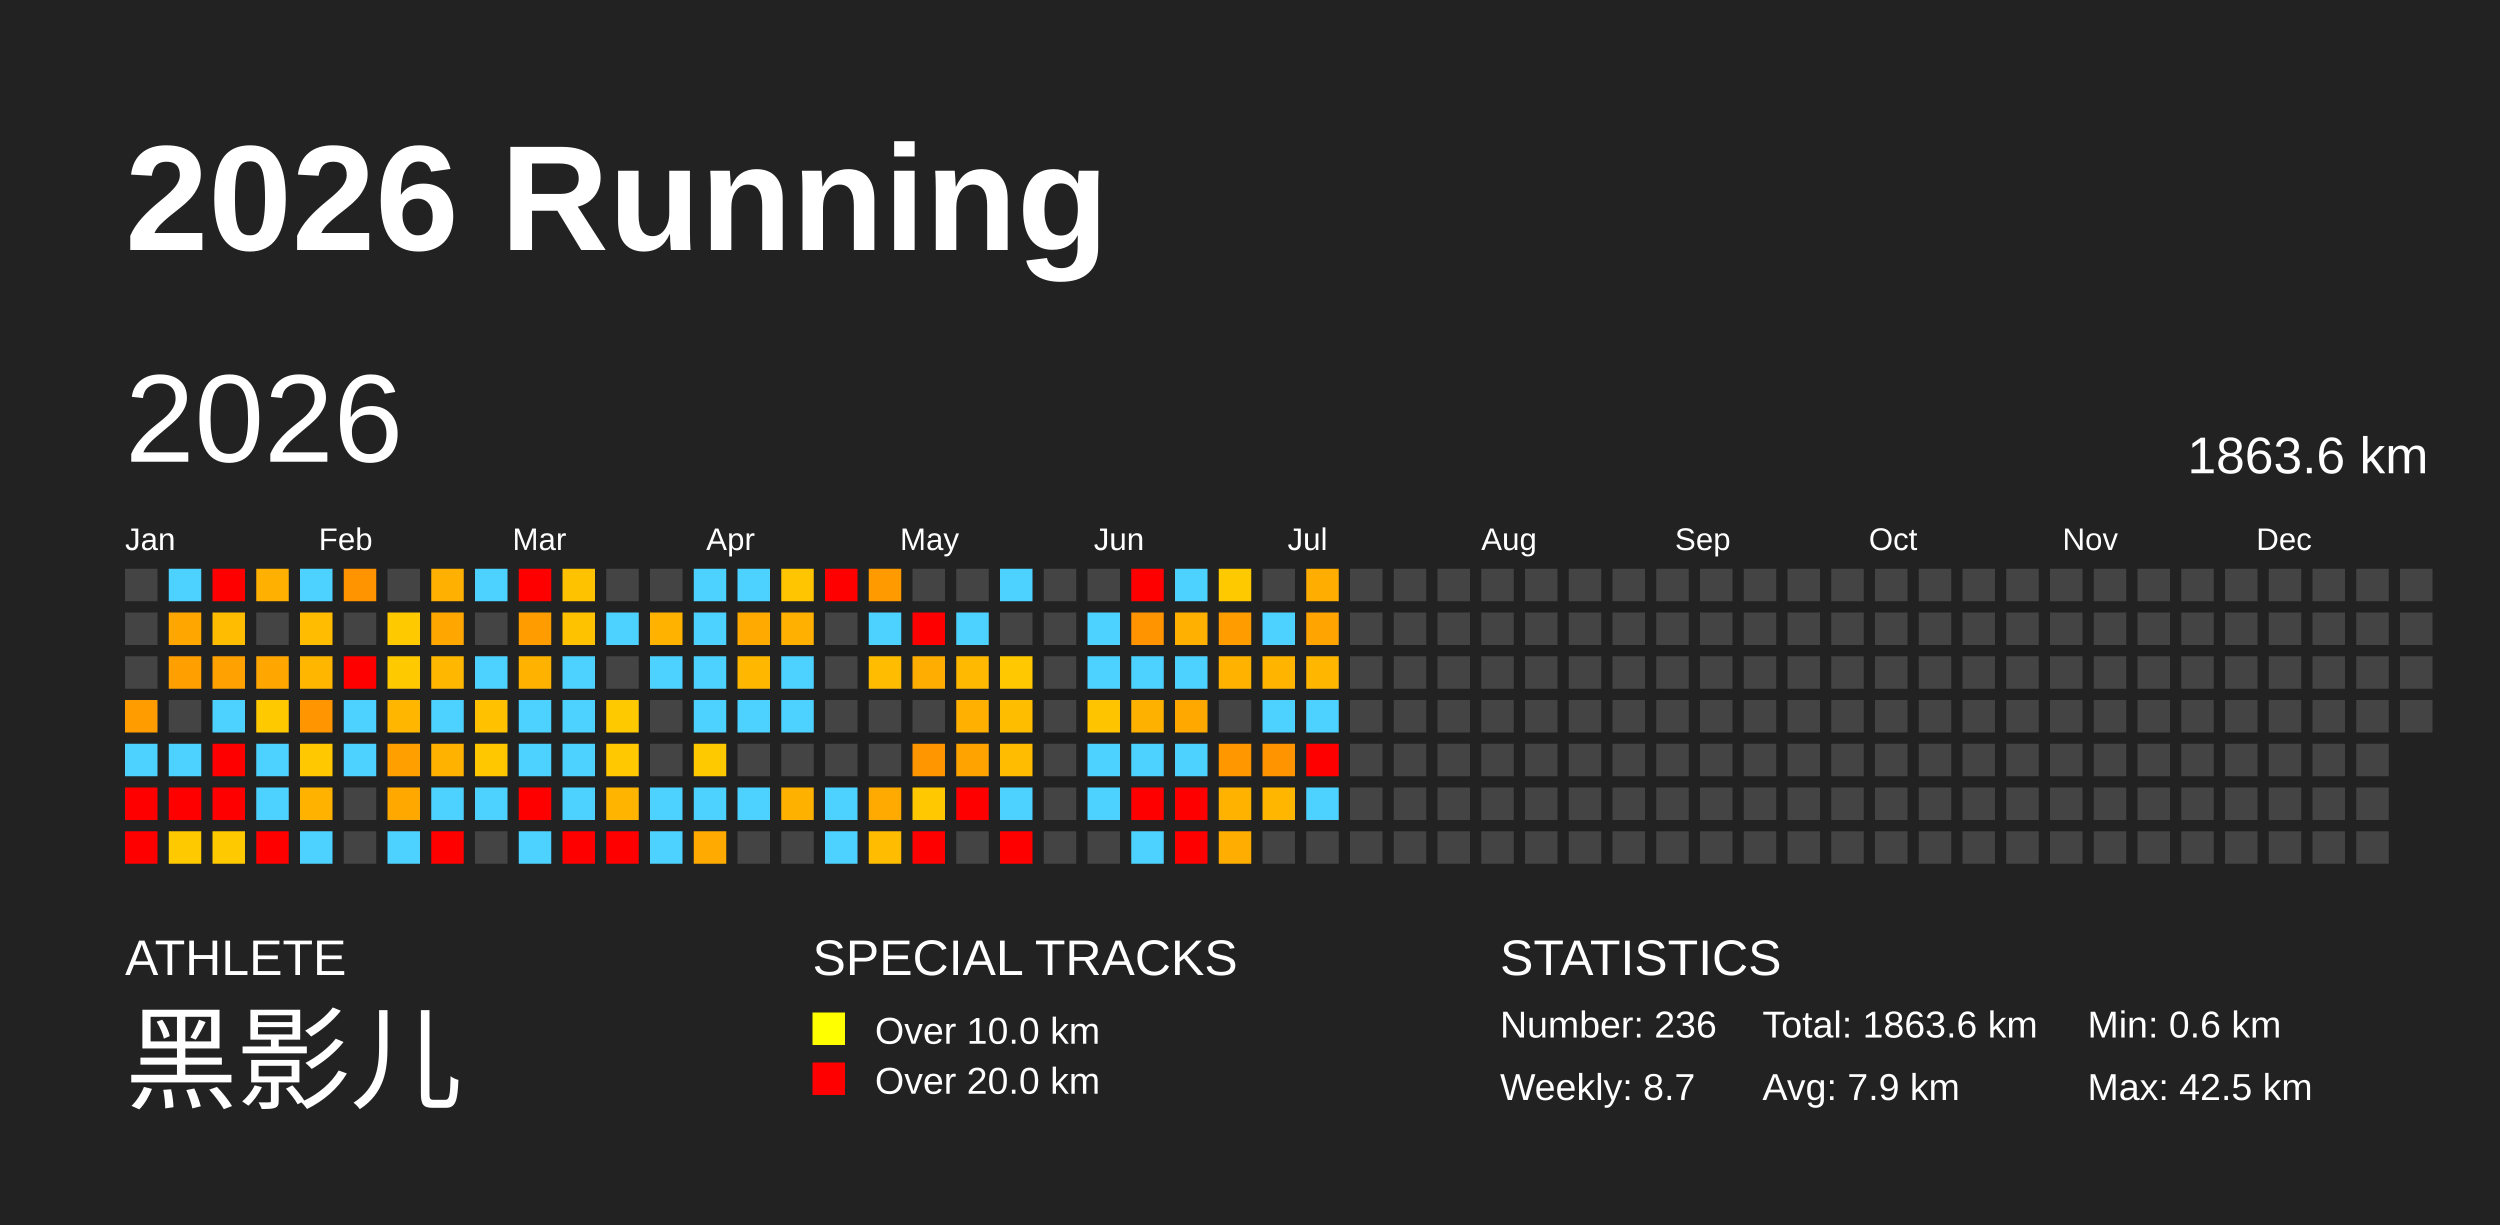
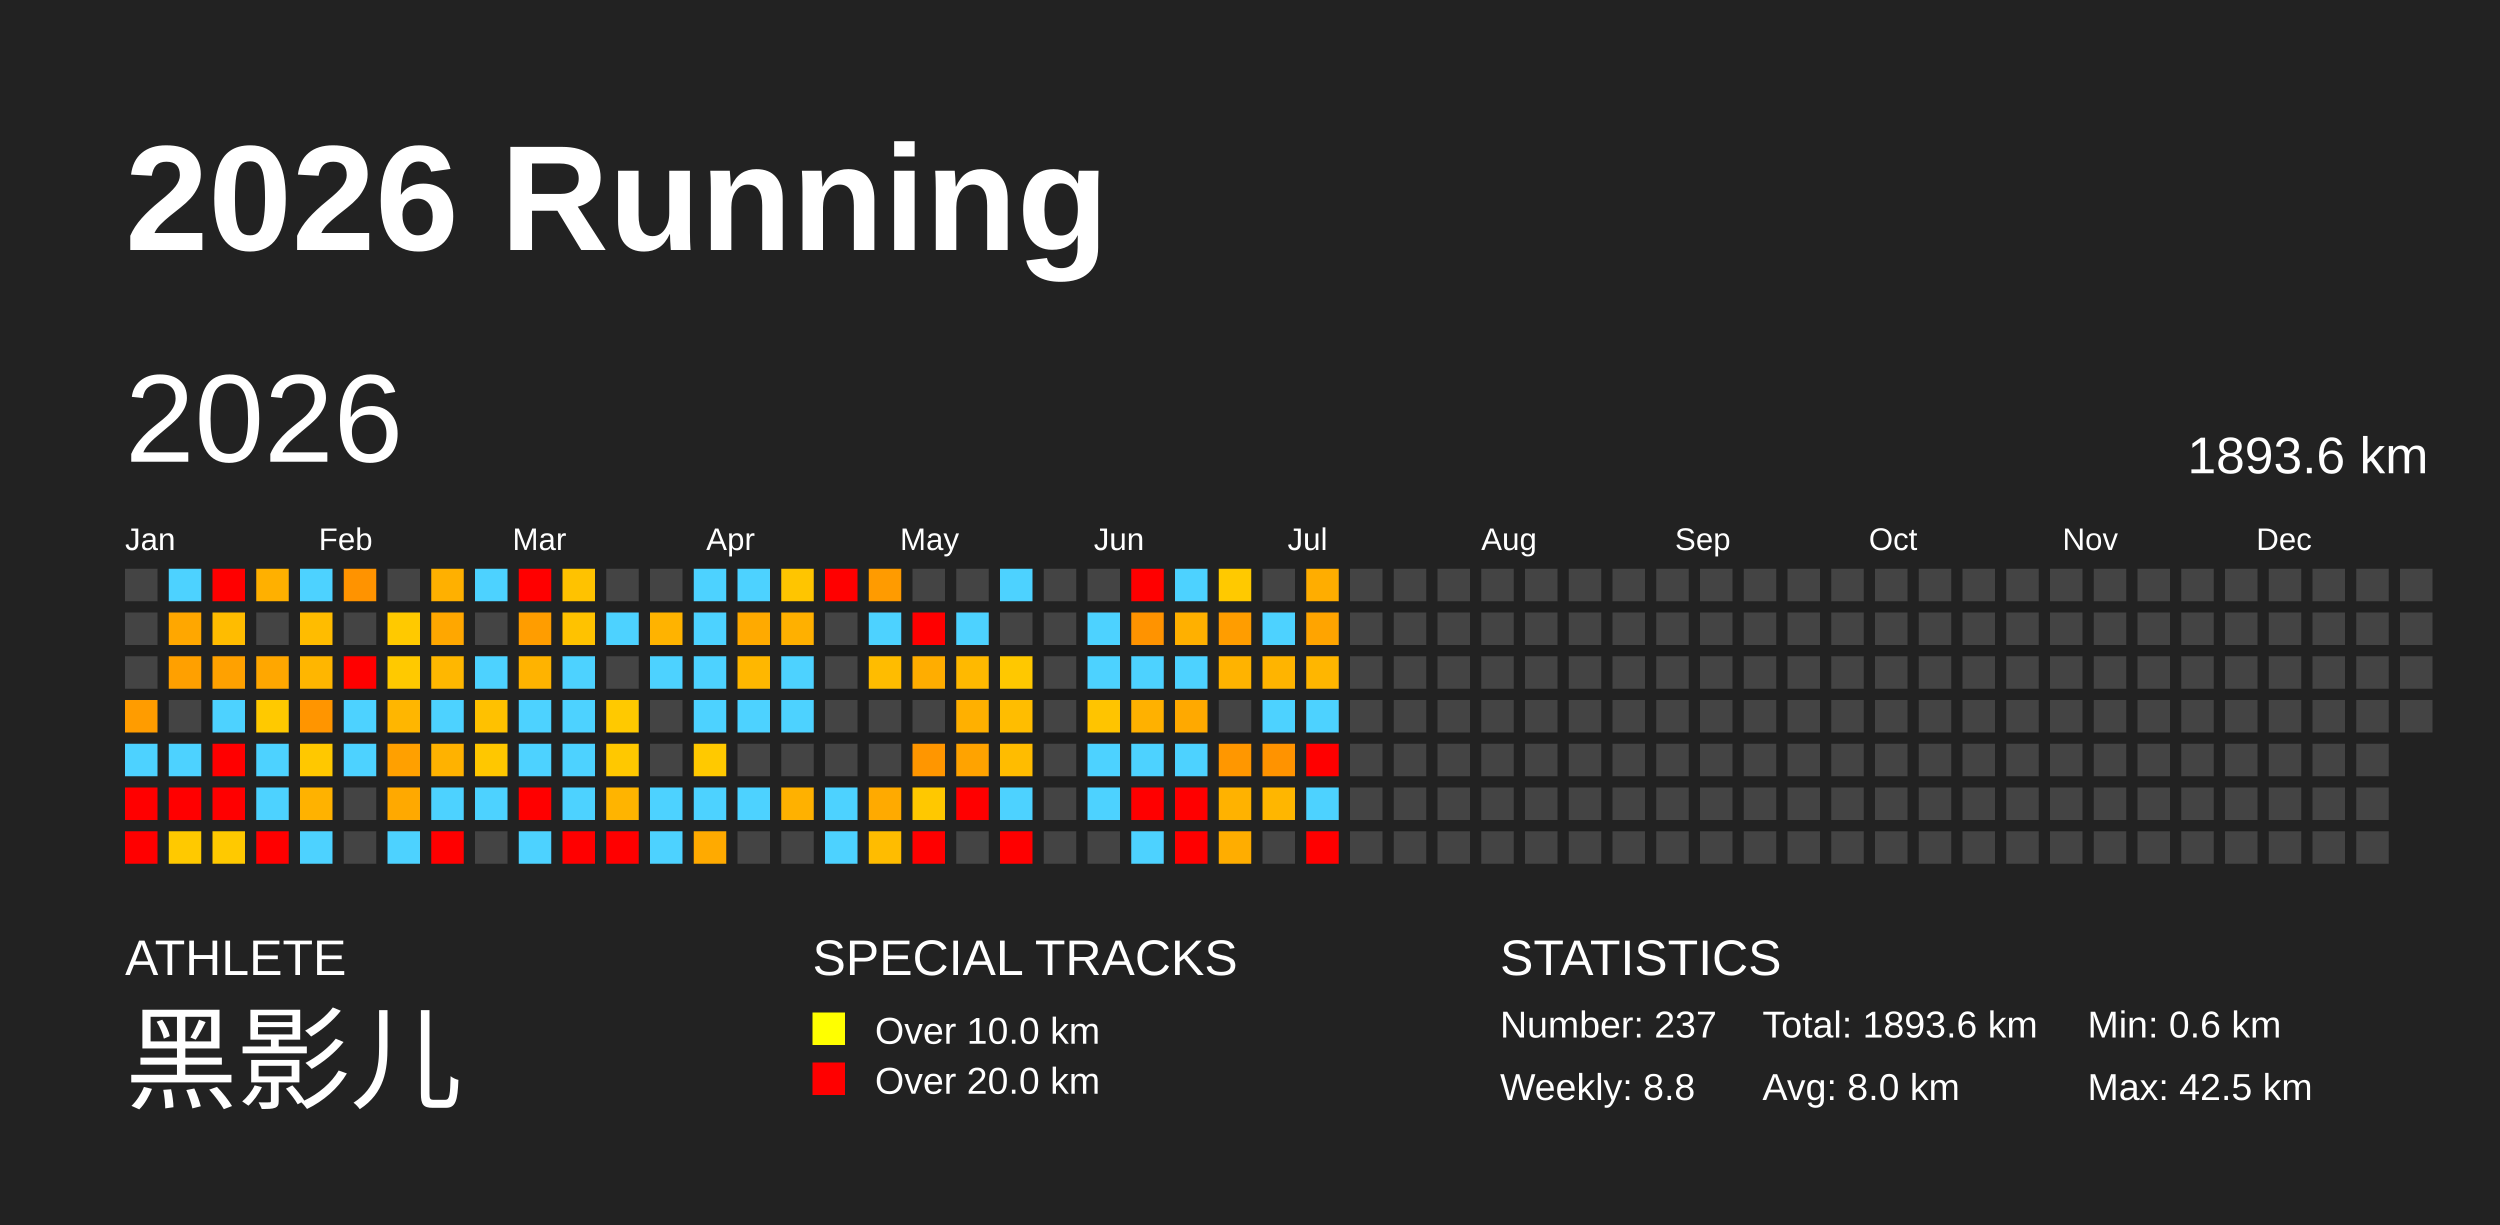
<svg xmlns="http://www.w3.org/2000/svg" baseProfile="full" height="98mm" version="1.1" viewBox="0,0,200,98" width="200mm">
  <defs />
  <rect fill="#222222" height="98" width="200" x="0" y="0" />
  <text fill="#FFFFFF" style="font-size:12px; font-family:Arial; font-weight:bold;" x="10" y="20">2026 Running</text>
  <text fill="#FFFFFF" style="font-size:4px; font-family:Arial" x="10" y="78">ATHLETE</text>
  <text fill="#FFFFFF" style="font-size:9px; font-family:Arial" x="10" y="88">黑影儿</text>
  <text fill="#FFFFFF" style="font-size:4px; font-family:Arial" x="65" y="78">SPECIAL TRACKS</text>
  <rect fill="yellow" height="2.6" width="2.6" x="65" y="81" />
  <text fill="#FFFFFF" style="font-size:3px; font-family:Arial" x="70" y="83.5">Over 10.0 km</text>
  <rect fill="red" height="2.6" width="2.6" x="65" y="85" />
  <text fill="#FFFFFF" style="font-size:3px; font-family:Arial" x="70" y="87.5">Over 20.0 km</text>
  <text fill="#FFFFFF" style="font-size:4px; font-family:Arial" x="120" y="78">STATISTICS</text>
-   <text fill="#FFFFFF" style="font-size:3px; font-family:Arial" x="120" y="83">Number: 236</text>
-   <text fill="#FFFFFF" style="font-size:3px; font-family:Arial" x="120" y="88">Weekly: 8.7</text>
-   <text fill="#FFFFFF" style="font-size:3px; font-family:Arial" x="141" y="83">Total: 1863.6 km</text>
-   <text fill="#FFFFFF" style="font-size:3px; font-family:Arial" x="141" y="88">Avg: 7.9 km</text>
+   <text fill="#FFFFFF" style="font-size:3px; font-family:Arial" x="120" y="83">Number: 237</text>
+   <text fill="#FFFFFF" style="font-size:3px; font-family:Arial" x="120" y="88">Weekly: 8.8</text>
+   <text fill="#FFFFFF" style="font-size:3px; font-family:Arial" x="141" y="83">Total: 1893.6 km</text>
+   <text fill="#FFFFFF" style="font-size:3px; font-family:Arial" x="141" y="88">Avg: 8.0 km</text>
  <text fill="#FFFFFF" style="font-size:3px; font-family:Arial" x="167" y="83">Min: 0.6 km</text>
  <text fill="#FFFFFF" style="font-size:3px; font-family:Arial" x="167" y="88">Max: 42.5 km</text>
  <text dominant-baseline="hanging" fill="#FFFFFF" style="font-size:10.0px; font-family:Arial;" x="10" y="30">2026</text>
-   <text dominant-baseline="hanging" fill="#FFFFFF" style="font-size:4.125px; font-family:Arial;" x="175" y="35">1863.6 km</text>
+   <text dominant-baseline="hanging" fill="#FFFFFF" style="font-size:4.125px; font-family:Arial;" x="175" y="35">1893.6 km</text>
  <text fill="#FFFFFF" style="font-size:2.5px; font-family:Arial" x="10.0" y="44">Jan</text>
  <text fill="#FFFFFF" style="font-size:2.5px; font-family:Arial" x="25.5" y="44">Feb</text>
  <text fill="#FFFFFF" style="font-size:2.5px; font-family:Arial" x="41.0" y="44">Mar</text>
  <text fill="#FFFFFF" style="font-size:2.5px; font-family:Arial" x="56.5" y="44">Apr</text>
  <text fill="#FFFFFF" style="font-size:2.5px; font-family:Arial" x="72.0" y="44">May</text>
  <text fill="#FFFFFF" style="font-size:2.5px; font-family:Arial" x="87.5" y="44">Jun</text>
  <text fill="#FFFFFF" style="font-size:2.5px; font-family:Arial" x="103.0" y="44">Jul</text>
  <text fill="#FFFFFF" style="font-size:2.5px; font-family:Arial" x="118.5" y="44">Aug</text>
  <text fill="#FFFFFF" style="font-size:2.5px; font-family:Arial" x="134.0" y="44">Sep</text>
  <text fill="#FFFFFF" style="font-size:2.5px; font-family:Arial" x="149.5" y="44">Oct</text>
  <text fill="#FFFFFF" style="font-size:2.5px; font-family:Arial" x="165.0" y="44">Nov</text>
  <text fill="#FFFFFF" style="font-size:2.5px; font-family:Arial" x="180.5" y="44">Dec</text>
  <rect fill="#444444" height="2.6" width="2.6" x="10.0" y="45.5" />
  <rect fill="#444444" height="2.6" width="2.6" x="10.0" y="49.0" />
  <rect fill="#444444" height="2.6" width="2.6" x="10.0" y="52.5" />
  <rect fill="#ff9c00" height="2.6" width="2.6" x="10.0" y="56.0" />
  <rect fill="#4dd2ff" height="2.6" width="2.6" x="10.0" y="59.5" />
  <rect fill="red" height="2.6" width="2.6" x="10.0" y="63.0" />
  <rect fill="red" height="2.6" width="2.6" x="10.0" y="66.5" />
  <rect fill="#4dd2ff" height="2.6" width="2.6" x="13.5" y="45.5" />
  <rect fill="#ffa700" height="2.6" width="2.6" x="13.5" y="49.0" />
  <rect fill="#ffa000" height="2.6" width="2.6" x="13.5" y="52.5" />
  <rect fill="#444444" height="2.6" width="2.6" x="13.5" y="56.0" />
  <rect fill="#4dd2ff" height="2.6" width="2.6" x="13.5" y="59.5" />
  <rect fill="red" height="2.6" width="2.6" x="13.5" y="63.0" />
  <rect fill="#ffc900" height="2.6" width="2.6" x="13.5" y="66.5" />
  <rect fill="red" height="2.6" width="2.6" x="17.0" y="45.5" />
  <rect fill="#ffbc00" height="2.6" width="2.6" x="17.0" y="49.0" />
  <rect fill="#ffa100" height="2.6" width="2.6" x="17.0" y="52.5" />
  <rect fill="#4dd2ff" height="2.6" width="2.6" x="17.0" y="56.0" />
  <rect fill="red" height="2.6" width="2.6" x="17.0" y="59.5" />
  <rect fill="red" height="2.6" width="2.6" x="17.0" y="63.0" />
  <rect fill="#ffc900" height="2.6" width="2.6" x="17.0" y="66.5" />
  <rect fill="#ffb000" height="2.6" width="2.6" x="20.5" y="45.5" />
  <rect fill="#444444" height="2.6" width="2.6" x="20.5" y="49.0" />
  <rect fill="#ffa700" height="2.6" width="2.6" x="20.5" y="52.5" />
  <rect fill="#ffc900" height="2.6" width="2.6" x="20.5" y="56.0" />
  <rect fill="#4dd2ff" height="2.6" width="2.6" x="20.5" y="59.5" />
  <rect fill="#4dd2ff" height="2.6" width="2.6" x="20.5" y="63.0" />
  <rect fill="red" height="2.6" width="2.6" x="20.5" y="66.5" />
  <rect fill="#4dd2ff" height="2.6" width="2.6" x="24.0" y="45.5" />
  <rect fill="#ffbc00" height="2.6" width="2.6" x="24.0" y="49.0" />
  <rect fill="#ffb600" height="2.6" width="2.6" x="24.0" y="52.5" />
  <rect fill="#ff9500" height="2.6" width="2.6" x="24.0" y="56.0" />
  <rect fill="#ffc800" height="2.6" width="2.6" x="24.0" y="59.5" />
  <rect fill="#ffb200" height="2.6" width="2.6" x="24.0" y="63.0" />
  <rect fill="#4dd2ff" height="2.6" width="2.6" x="24.0" y="66.5" />
  <rect fill="#ff9300" height="2.6" width="2.6" x="27.5" y="45.5" />
  <rect fill="#444444" height="2.6" width="2.6" x="27.5" y="49.0" />
  <rect fill="red" height="2.6" width="2.6" x="27.5" y="52.5" />
  <rect fill="#4dd2ff" height="2.6" width="2.6" x="27.5" y="56.0" />
  <rect fill="#4dd2ff" height="2.6" width="2.6" x="27.5" y="59.5" />
  <rect fill="#444444" height="2.6" width="2.6" x="27.5" y="63.0" />
  <rect fill="#444444" height="2.6" width="2.6" x="27.5" y="66.5" />
  <rect fill="#444444" height="2.6" width="2.6" x="31.0" y="45.5" />
  <rect fill="#ffc900" height="2.6" width="2.6" x="31.0" y="49.0" />
  <rect fill="#ffc900" height="2.6" width="2.6" x="31.0" y="52.5" />
  <rect fill="#ffb600" height="2.6" width="2.6" x="31.0" y="56.0" />
  <rect fill="#ffa000" height="2.6" width="2.6" x="31.0" y="59.5" />
  <rect fill="#ffa900" height="2.6" width="2.6" x="31.0" y="63.0" />
  <rect fill="#4dd2ff" height="2.6" width="2.6" x="31.0" y="66.5" />
  <rect fill="#ffb000" height="2.6" width="2.6" x="34.5" y="45.5" />
  <rect fill="#ffa700" height="2.6" width="2.6" x="34.5" y="49.0" />
  <rect fill="#ffb700" height="2.6" width="2.6" x="34.5" y="52.5" />
  <rect fill="#4dd2ff" height="2.6" width="2.6" x="34.5" y="56.0" />
  <rect fill="#ffb200" height="2.6" width="2.6" x="34.5" y="59.5" />
  <rect fill="#4dd2ff" height="2.6" width="2.6" x="34.5" y="63.0" />
  <rect fill="red" height="2.6" width="2.6" x="34.5" y="66.5" />
  <rect fill="#4dd2ff" height="2.6" width="2.6" x="38.0" y="45.5" />
  <rect fill="#444444" height="2.6" width="2.6" x="38.0" y="49.0" />
  <rect fill="#4dd2ff" height="2.6" width="2.6" x="38.0" y="52.5" />
  <rect fill="#ffc100" height="2.6" width="2.6" x="38.0" y="56.0" />
  <rect fill="#ffc700" height="2.6" width="2.6" x="38.0" y="59.5" />
  <rect fill="#4dd2ff" height="2.6" width="2.6" x="38.0" y="63.0" />
  <rect fill="#444444" height="2.6" width="2.6" x="38.0" y="66.5" />
  <rect fill="red" height="2.6" width="2.6" x="41.5" y="45.5" />
  <rect fill="#ff9d00" height="2.6" width="2.6" x="41.5" y="49.0" />
  <rect fill="#ffb300" height="2.6" width="2.6" x="41.5" y="52.5" />
  <rect fill="#4dd2ff" height="2.6" width="2.6" x="41.5" y="56.0" />
  <rect fill="#4dd2ff" height="2.6" width="2.6" x="41.5" y="59.5" />
  <rect fill="red" height="2.6" width="2.6" x="41.5" y="63.0" />
  <rect fill="#4dd2ff" height="2.6" width="2.6" x="41.5" y="66.5" />
  <rect fill="#ffc200" height="2.6" width="2.6" x="45.0" y="45.5" />
  <rect fill="#ffc200" height="2.6" width="2.6" x="45.0" y="49.0" />
  <rect fill="#4dd2ff" height="2.6" width="2.6" x="45.0" y="52.5" />
  <rect fill="#4dd2ff" height="2.6" width="2.6" x="45.0" y="56.0" />
  <rect fill="#4dd2ff" height="2.6" width="2.6" x="45.0" y="59.5" />
  <rect fill="#4dd2ff" height="2.6" width="2.6" x="45.0" y="63.0" />
  <rect fill="red" height="2.6" width="2.6" x="45.0" y="66.5" />
  <rect fill="#444444" height="2.6" width="2.6" x="48.5" y="45.5" />
  <rect fill="#4dd2ff" height="2.6" width="2.6" x="48.5" y="49.0" />
  <rect fill="#444444" height="2.6" width="2.6" x="48.5" y="52.5" />
  <rect fill="#ffc900" height="2.6" width="2.6" x="48.5" y="56.0" />
  <rect fill="#ffc800" height="2.6" width="2.6" x="48.5" y="59.5" />
  <rect fill="#ffb400" height="2.6" width="2.6" x="48.5" y="63.0" />
  <rect fill="red" height="2.6" width="2.6" x="48.5" y="66.5" />
  <rect fill="#444444" height="2.6" width="2.6" x="52.0" y="45.5" />
  <rect fill="#ffb300" height="2.6" width="2.6" x="52.0" y="49.0" />
  <rect fill="#4dd2ff" height="2.6" width="2.6" x="52.0" y="52.5" />
  <rect fill="#444444" height="2.6" width="2.6" x="52.0" y="56.0" />
  <rect fill="#444444" height="2.6" width="2.6" x="52.0" y="59.5" />
  <rect fill="#4dd2ff" height="2.6" width="2.6" x="52.0" y="63.0" />
  <rect fill="#4dd2ff" height="2.6" width="2.6" x="52.0" y="66.5" />
  <rect fill="#4dd2ff" height="2.6" width="2.6" x="55.5" y="45.5" />
  <rect fill="#4dd2ff" height="2.6" width="2.6" x="55.5" y="49.0" />
  <rect fill="#4dd2ff" height="2.6" width="2.6" x="55.5" y="52.5" />
  <rect fill="#4dd2ff" height="2.6" width="2.6" x="55.5" y="56.0" />
  <rect fill="#ffc900" height="2.6" width="2.6" x="55.5" y="59.5" />
  <rect fill="#4dd2ff" height="2.6" width="2.6" x="55.5" y="63.0" />
  <rect fill="#ffaa00" height="2.6" width="2.6" x="55.5" y="66.5" />
  <rect fill="#4dd2ff" height="2.6" width="2.6" x="59.0" y="45.5" />
  <rect fill="#ffaa00" height="2.6" width="2.6" x="59.0" y="49.0" />
  <rect fill="#ffb700" height="2.6" width="2.6" x="59.0" y="52.5" />
  <rect fill="#4dd2ff" height="2.6" width="2.6" x="59.0" y="56.0" />
  <rect fill="#444444" height="2.6" width="2.6" x="59.0" y="59.5" />
  <rect fill="#4dd2ff" height="2.6" width="2.6" x="59.0" y="63.0" />
  <rect fill="#444444" height="2.6" width="2.6" x="59.0" y="66.5" />
  <rect fill="#ffc500" height="2.6" width="2.6" x="62.5" y="45.5" />
  <rect fill="#ffb000" height="2.6" width="2.6" x="62.5" y="49.0" />
  <rect fill="#4dd2ff" height="2.6" width="2.6" x="62.5" y="52.5" />
  <rect fill="#4dd2ff" height="2.6" width="2.6" x="62.5" y="56.0" />
  <rect fill="#444444" height="2.6" width="2.6" x="62.5" y="59.5" />
  <rect fill="#ffb100" height="2.6" width="2.6" x="62.5" y="63.0" />
  <rect fill="#444444" height="2.6" width="2.6" x="62.5" y="66.5" />
  <rect fill="red" height="2.6" width="2.6" x="66.0" y="45.5" />
  <rect fill="#444444" height="2.6" width="2.6" x="66.0" y="49.0" />
  <rect fill="#444444" height="2.6" width="2.6" x="66.0" y="52.5" />
  <rect fill="#444444" height="2.6" width="2.6" x="66.0" y="56.0" />
  <rect fill="#444444" height="2.6" width="2.6" x="66.0" y="59.5" />
  <rect fill="#4dd2ff" height="2.6" width="2.6" x="66.0" y="63.0" />
  <rect fill="#4dd2ff" height="2.6" width="2.6" x="66.0" y="66.5" />
  <rect fill="#ff9b00" height="2.6" width="2.6" x="69.5" y="45.5" />
  <rect fill="#4dd2ff" height="2.6" width="2.6" x="69.5" y="49.0" />
  <rect fill="#ffbc00" height="2.6" width="2.6" x="69.5" y="52.5" />
  <rect fill="#444444" height="2.6" width="2.6" x="69.5" y="56.0" />
  <rect fill="#444444" height="2.6" width="2.6" x="69.5" y="59.5" />
  <rect fill="#ffaa00" height="2.6" width="2.6" x="69.5" y="63.0" />
  <rect fill="#ffbc00" height="2.6" width="2.6" x="69.5" y="66.5" />
  <rect fill="#444444" height="2.6" width="2.6" x="73.0" y="45.5" />
  <rect fill="red" height="2.6" width="2.6" x="73.0" y="49.0" />
  <rect fill="#ffad00" height="2.6" width="2.6" x="73.0" y="52.5" />
  <rect fill="#444444" height="2.6" width="2.6" x="73.0" y="56.0" />
  <rect fill="#ff9600" height="2.6" width="2.6" x="73.0" y="59.5" />
  <rect fill="#ffc800" height="2.6" width="2.6" x="73.0" y="63.0" />
  <rect fill="red" height="2.6" width="2.6" x="73.0" y="66.5" />
  <rect fill="#444444" height="2.6" width="2.6" x="76.5" y="45.5" />
  <rect fill="#4dd2ff" height="2.6" width="2.6" x="76.5" y="49.0" />
  <rect fill="#ffb900" height="2.6" width="2.6" x="76.5" y="52.5" />
  <rect fill="#ffb000" height="2.6" width="2.6" x="76.5" y="56.0" />
  <rect fill="#ffa300" height="2.6" width="2.6" x="76.5" y="59.5" />
  <rect fill="red" height="2.6" width="2.6" x="76.5" y="63.0" />
  <rect fill="#444444" height="2.6" width="2.6" x="76.5" y="66.5" />
  <rect fill="#4dd2ff" height="2.6" width="2.6" x="80.0" y="45.5" />
  <rect fill="#444444" height="2.6" width="2.6" x="80.0" y="49.0" />
  <rect fill="#ffc800" height="2.6" width="2.6" x="80.0" y="52.5" />
  <rect fill="#ffbd00" height="2.6" width="2.6" x="80.0" y="56.0" />
  <rect fill="#ffbc00" height="2.6" width="2.6" x="80.0" y="59.5" />
  <rect fill="#4dd2ff" height="2.6" width="2.6" x="80.0" y="63.0" />
  <rect fill="red" height="2.6" width="2.6" x="80.0" y="66.5" />
  <rect fill="#444444" height="2.6" width="2.6" x="83.5" y="45.5" />
  <rect fill="#444444" height="2.6" width="2.6" x="83.5" y="49.0" />
  <rect fill="#444444" height="2.6" width="2.6" x="83.5" y="52.5" />
  <rect fill="#444444" height="2.6" width="2.6" x="83.5" y="56.0" />
  <rect fill="#444444" height="2.6" width="2.6" x="83.5" y="59.5" />
  <rect fill="#444444" height="2.6" width="2.6" x="83.5" y="63.0" />
  <rect fill="#444444" height="2.6" width="2.6" x="83.5" y="66.5" />
  <rect fill="#444444" height="2.6" width="2.6" x="87.0" y="45.5" />
  <rect fill="#4dd2ff" height="2.6" width="2.6" x="87.0" y="49.0" />
  <rect fill="#4dd2ff" height="2.6" width="2.6" x="87.0" y="52.5" />
  <rect fill="#ffc400" height="2.6" width="2.6" x="87.0" y="56.0" />
  <rect fill="#4dd2ff" height="2.6" width="2.6" x="87.0" y="59.5" />
  <rect fill="#4dd2ff" height="2.6" width="2.6" x="87.0" y="63.0" />
  <rect fill="#444444" height="2.6" width="2.6" x="87.0" y="66.5" />
  <rect fill="red" height="2.6" width="2.6" x="90.5" y="45.5" />
  <rect fill="#ff9300" height="2.6" width="2.6" x="90.5" y="49.0" />
  <rect fill="#4dd2ff" height="2.6" width="2.6" x="90.5" y="52.5" />
  <rect fill="#ffb100" height="2.6" width="2.6" x="90.5" y="56.0" />
  <rect fill="#4dd2ff" height="2.6" width="2.6" x="90.5" y="59.5" />
  <rect fill="red" height="2.6" width="2.6" x="90.5" y="63.0" />
  <rect fill="#4dd2ff" height="2.6" width="2.6" x="90.5" y="66.5" />
  <rect fill="#4dd2ff" height="2.6" width="2.6" x="94.0" y="45.5" />
  <rect fill="#ffb000" height="2.6" width="2.6" x="94.0" y="49.0" />
  <rect fill="#4dd2ff" height="2.6" width="2.6" x="94.0" y="52.5" />
  <rect fill="#ffa900" height="2.6" width="2.6" x="94.0" y="56.0" />
  <rect fill="#4dd2ff" height="2.6" width="2.6" x="94.0" y="59.5" />
  <rect fill="red" height="2.6" width="2.6" x="94.0" y="63.0" />
  <rect fill="red" height="2.6" width="2.6" x="94.0" y="66.5" />
  <rect fill="#ffc900" height="2.6" width="2.6" x="97.5" y="45.5" />
  <rect fill="#ff9d00" height="2.6" width="2.6" x="97.5" y="49.0" />
  <rect fill="#ffb300" height="2.6" width="2.6" x="97.5" y="52.5" />
  <rect fill="#444444" height="2.6" width="2.6" x="97.5" y="56.0" />
  <rect fill="#ff9700" height="2.6" width="2.6" x="97.5" y="59.5" />
  <rect fill="#ffb200" height="2.6" width="2.6" x="97.5" y="63.0" />
  <rect fill="#ffad00" height="2.6" width="2.6" x="97.5" y="66.5" />
  <rect fill="#444444" height="2.6" width="2.6" x="101.0" y="45.5" />
  <rect fill="#4dd2ff" height="2.6" width="2.6" x="101.0" y="49.0" />
  <rect fill="#ffb400" height="2.6" width="2.6" x="101.0" y="52.5" />
  <rect fill="#4dd2ff" height="2.6" width="2.6" x="101.0" y="56.0" />
  <rect fill="#ff9300" height="2.6" width="2.6" x="101.0" y="59.5" />
  <rect fill="#ffb600" height="2.6" width="2.6" x="101.0" y="63.0" />
  <rect fill="#444444" height="2.6" width="2.6" x="101.0" y="66.5" />
  <rect fill="#ffad00" height="2.6" width="2.6" x="104.5" y="45.5" />
  <rect fill="#ffa400" height="2.6" width="2.6" x="104.5" y="49.0" />
  <rect fill="#ffb600" height="2.6" width="2.6" x="104.5" y="52.5" />
  <rect fill="#4dd2ff" height="2.6" width="2.6" x="104.5" y="56.0" />
  <rect fill="red" height="2.6" width="2.6" x="104.5" y="59.5" />
  <rect fill="#4dd2ff" height="2.6" width="2.6" x="104.5" y="63.0" />
-   <rect fill="#444444" height="2.6" width="2.6" x="104.5" y="66.5" />
+   <rect fill="red" height="2.6" width="2.6" x="104.5" y="66.5" />
  <rect fill="#444444" height="2.6" width="2.6" x="108.0" y="45.5" />
  <rect fill="#444444" height="2.6" width="2.6" x="108.0" y="49.0" />
  <rect fill="#444444" height="2.6" width="2.6" x="108.0" y="52.5" />
  <rect fill="#444444" height="2.6" width="2.6" x="108.0" y="56.0" />
  <rect fill="#444444" height="2.6" width="2.6" x="108.0" y="59.5" />
  <rect fill="#444444" height="2.6" width="2.6" x="108.0" y="63.0" />
  <rect fill="#444444" height="2.6" width="2.6" x="108.0" y="66.5" />
  <rect fill="#444444" height="2.6" width="2.6" x="111.5" y="45.5" />
  <rect fill="#444444" height="2.6" width="2.6" x="111.5" y="49.0" />
  <rect fill="#444444" height="2.6" width="2.6" x="111.5" y="52.5" />
  <rect fill="#444444" height="2.6" width="2.6" x="111.5" y="56.0" />
  <rect fill="#444444" height="2.6" width="2.6" x="111.5" y="59.5" />
  <rect fill="#444444" height="2.6" width="2.6" x="111.5" y="63.0" />
  <rect fill="#444444" height="2.6" width="2.6" x="111.5" y="66.5" />
  <rect fill="#444444" height="2.6" width="2.6" x="115.0" y="45.5" />
  <rect fill="#444444" height="2.6" width="2.6" x="115.0" y="49.0" />
  <rect fill="#444444" height="2.6" width="2.6" x="115.0" y="52.5" />
  <rect fill="#444444" height="2.6" width="2.6" x="115.0" y="56.0" />
  <rect fill="#444444" height="2.6" width="2.6" x="115.0" y="59.5" />
  <rect fill="#444444" height="2.6" width="2.6" x="115.0" y="63.0" />
  <rect fill="#444444" height="2.6" width="2.6" x="115.0" y="66.5" />
  <rect fill="#444444" height="2.6" width="2.6" x="118.5" y="45.5" />
  <rect fill="#444444" height="2.6" width="2.6" x="118.5" y="49.0" />
  <rect fill="#444444" height="2.6" width="2.6" x="118.5" y="52.5" />
  <rect fill="#444444" height="2.6" width="2.6" x="118.5" y="56.0" />
  <rect fill="#444444" height="2.6" width="2.6" x="118.5" y="59.5" />
  <rect fill="#444444" height="2.6" width="2.6" x="118.5" y="63.0" />
  <rect fill="#444444" height="2.6" width="2.6" x="118.5" y="66.5" />
  <rect fill="#444444" height="2.6" width="2.6" x="122.0" y="45.5" />
  <rect fill="#444444" height="2.6" width="2.6" x="122.0" y="49.0" />
  <rect fill="#444444" height="2.6" width="2.6" x="122.0" y="52.5" />
  <rect fill="#444444" height="2.6" width="2.6" x="122.0" y="56.0" />
  <rect fill="#444444" height="2.6" width="2.6" x="122.0" y="59.5" />
  <rect fill="#444444" height="2.6" width="2.6" x="122.0" y="63.0" />
  <rect fill="#444444" height="2.6" width="2.6" x="122.0" y="66.5" />
  <rect fill="#444444" height="2.6" width="2.6" x="125.5" y="45.5" />
  <rect fill="#444444" height="2.6" width="2.6" x="125.5" y="49.0" />
  <rect fill="#444444" height="2.6" width="2.6" x="125.5" y="52.5" />
  <rect fill="#444444" height="2.6" width="2.6" x="125.5" y="56.0" />
  <rect fill="#444444" height="2.6" width="2.6" x="125.5" y="59.5" />
  <rect fill="#444444" height="2.6" width="2.6" x="125.5" y="63.0" />
  <rect fill="#444444" height="2.6" width="2.6" x="125.5" y="66.5" />
  <rect fill="#444444" height="2.6" width="2.6" x="129.0" y="45.5" />
  <rect fill="#444444" height="2.6" width="2.6" x="129.0" y="49.0" />
  <rect fill="#444444" height="2.6" width="2.6" x="129.0" y="52.5" />
  <rect fill="#444444" height="2.6" width="2.6" x="129.0" y="56.0" />
  <rect fill="#444444" height="2.6" width="2.6" x="129.0" y="59.5" />
  <rect fill="#444444" height="2.6" width="2.6" x="129.0" y="63.0" />
  <rect fill="#444444" height="2.6" width="2.6" x="129.0" y="66.5" />
  <rect fill="#444444" height="2.6" width="2.6" x="132.5" y="45.5" />
  <rect fill="#444444" height="2.6" width="2.6" x="132.5" y="49.0" />
  <rect fill="#444444" height="2.6" width="2.6" x="132.5" y="52.5" />
  <rect fill="#444444" height="2.6" width="2.6" x="132.5" y="56.0" />
  <rect fill="#444444" height="2.6" width="2.6" x="132.5" y="59.5" />
  <rect fill="#444444" height="2.6" width="2.6" x="132.5" y="63.0" />
  <rect fill="#444444" height="2.6" width="2.6" x="132.5" y="66.5" />
  <rect fill="#444444" height="2.6" width="2.6" x="136.0" y="45.5" />
  <rect fill="#444444" height="2.6" width="2.6" x="136.0" y="49.0" />
  <rect fill="#444444" height="2.6" width="2.6" x="136.0" y="52.5" />
  <rect fill="#444444" height="2.6" width="2.6" x="136.0" y="56.0" />
  <rect fill="#444444" height="2.6" width="2.6" x="136.0" y="59.5" />
  <rect fill="#444444" height="2.6" width="2.6" x="136.0" y="63.0" />
  <rect fill="#444444" height="2.6" width="2.6" x="136.0" y="66.5" />
  <rect fill="#444444" height="2.6" width="2.6" x="139.5" y="45.5" />
  <rect fill="#444444" height="2.6" width="2.6" x="139.5" y="49.0" />
  <rect fill="#444444" height="2.6" width="2.6" x="139.5" y="52.5" />
  <rect fill="#444444" height="2.6" width="2.6" x="139.5" y="56.0" />
  <rect fill="#444444" height="2.6" width="2.6" x="139.5" y="59.5" />
  <rect fill="#444444" height="2.6" width="2.6" x="139.5" y="63.0" />
  <rect fill="#444444" height="2.6" width="2.6" x="139.5" y="66.5" />
  <rect fill="#444444" height="2.6" width="2.6" x="143.0" y="45.5" />
  <rect fill="#444444" height="2.6" width="2.6" x="143.0" y="49.0" />
  <rect fill="#444444" height="2.6" width="2.6" x="143.0" y="52.5" />
  <rect fill="#444444" height="2.6" width="2.6" x="143.0" y="56.0" />
  <rect fill="#444444" height="2.6" width="2.6" x="143.0" y="59.5" />
  <rect fill="#444444" height="2.6" width="2.6" x="143.0" y="63.0" />
  <rect fill="#444444" height="2.6" width="2.6" x="143.0" y="66.5" />
  <rect fill="#444444" height="2.6" width="2.6" x="146.5" y="45.5" />
  <rect fill="#444444" height="2.6" width="2.6" x="146.5" y="49.0" />
  <rect fill="#444444" height="2.6" width="2.6" x="146.5" y="52.5" />
  <rect fill="#444444" height="2.6" width="2.6" x="146.5" y="56.0" />
  <rect fill="#444444" height="2.6" width="2.6" x="146.5" y="59.5" />
  <rect fill="#444444" height="2.6" width="2.6" x="146.5" y="63.0" />
  <rect fill="#444444" height="2.6" width="2.6" x="146.5" y="66.5" />
  <rect fill="#444444" height="2.6" width="2.6" x="150.0" y="45.5" />
  <rect fill="#444444" height="2.6" width="2.6" x="150.0" y="49.0" />
  <rect fill="#444444" height="2.6" width="2.6" x="150.0" y="52.5" />
  <rect fill="#444444" height="2.6" width="2.6" x="150.0" y="56.0" />
  <rect fill="#444444" height="2.6" width="2.6" x="150.0" y="59.5" />
  <rect fill="#444444" height="2.6" width="2.6" x="150.0" y="63.0" />
  <rect fill="#444444" height="2.6" width="2.6" x="150.0" y="66.5" />
  <rect fill="#444444" height="2.6" width="2.6" x="153.5" y="45.5" />
  <rect fill="#444444" height="2.6" width="2.6" x="153.5" y="49.0" />
  <rect fill="#444444" height="2.6" width="2.6" x="153.5" y="52.5" />
  <rect fill="#444444" height="2.6" width="2.6" x="153.5" y="56.0" />
  <rect fill="#444444" height="2.6" width="2.6" x="153.5" y="59.5" />
  <rect fill="#444444" height="2.6" width="2.6" x="153.5" y="63.0" />
  <rect fill="#444444" height="2.6" width="2.6" x="153.5" y="66.5" />
  <rect fill="#444444" height="2.6" width="2.6" x="157.0" y="45.5" />
  <rect fill="#444444" height="2.6" width="2.6" x="157.0" y="49.0" />
  <rect fill="#444444" height="2.6" width="2.6" x="157.0" y="52.5" />
  <rect fill="#444444" height="2.6" width="2.6" x="157.0" y="56.0" />
  <rect fill="#444444" height="2.6" width="2.6" x="157.0" y="59.5" />
  <rect fill="#444444" height="2.6" width="2.6" x="157.0" y="63.0" />
  <rect fill="#444444" height="2.6" width="2.6" x="157.0" y="66.5" />
  <rect fill="#444444" height="2.6" width="2.6" x="160.5" y="45.5" />
  <rect fill="#444444" height="2.6" width="2.6" x="160.5" y="49.0" />
  <rect fill="#444444" height="2.6" width="2.6" x="160.5" y="52.5" />
  <rect fill="#444444" height="2.6" width="2.6" x="160.5" y="56.0" />
  <rect fill="#444444" height="2.6" width="2.6" x="160.5" y="59.5" />
  <rect fill="#444444" height="2.6" width="2.6" x="160.5" y="63.0" />
  <rect fill="#444444" height="2.6" width="2.6" x="160.5" y="66.5" />
  <rect fill="#444444" height="2.6" width="2.6" x="164.0" y="45.5" />
  <rect fill="#444444" height="2.6" width="2.6" x="164.0" y="49.0" />
  <rect fill="#444444" height="2.6" width="2.6" x="164.0" y="52.5" />
  <rect fill="#444444" height="2.6" width="2.6" x="164.0" y="56.0" />
  <rect fill="#444444" height="2.6" width="2.6" x="164.0" y="59.5" />
  <rect fill="#444444" height="2.6" width="2.6" x="164.0" y="63.0" />
  <rect fill="#444444" height="2.6" width="2.6" x="164.0" y="66.5" />
  <rect fill="#444444" height="2.6" width="2.6" x="167.5" y="45.5" />
  <rect fill="#444444" height="2.6" width="2.6" x="167.5" y="49.0" />
  <rect fill="#444444" height="2.6" width="2.6" x="167.5" y="52.5" />
  <rect fill="#444444" height="2.6" width="2.6" x="167.5" y="56.0" />
  <rect fill="#444444" height="2.6" width="2.6" x="167.5" y="59.5" />
  <rect fill="#444444" height="2.6" width="2.6" x="167.5" y="63.0" />
  <rect fill="#444444" height="2.6" width="2.6" x="167.5" y="66.5" />
  <rect fill="#444444" height="2.6" width="2.6" x="171.0" y="45.5" />
  <rect fill="#444444" height="2.6" width="2.6" x="171.0" y="49.0" />
  <rect fill="#444444" height="2.6" width="2.6" x="171.0" y="52.5" />
  <rect fill="#444444" height="2.6" width="2.6" x="171.0" y="56.0" />
  <rect fill="#444444" height="2.6" width="2.6" x="171.0" y="59.5" />
  <rect fill="#444444" height="2.6" width="2.6" x="171.0" y="63.0" />
  <rect fill="#444444" height="2.6" width="2.6" x="171.0" y="66.5" />
  <rect fill="#444444" height="2.6" width="2.6" x="174.5" y="45.5" />
  <rect fill="#444444" height="2.6" width="2.6" x="174.5" y="49.0" />
  <rect fill="#444444" height="2.6" width="2.6" x="174.5" y="52.5" />
  <rect fill="#444444" height="2.6" width="2.6" x="174.5" y="56.0" />
  <rect fill="#444444" height="2.6" width="2.6" x="174.5" y="59.5" />
  <rect fill="#444444" height="2.6" width="2.6" x="174.5" y="63.0" />
  <rect fill="#444444" height="2.6" width="2.6" x="174.5" y="66.5" />
  <rect fill="#444444" height="2.6" width="2.6" x="178.0" y="45.5" />
  <rect fill="#444444" height="2.6" width="2.6" x="178.0" y="49.0" />
  <rect fill="#444444" height="2.6" width="2.6" x="178.0" y="52.5" />
  <rect fill="#444444" height="2.6" width="2.6" x="178.0" y="56.0" />
  <rect fill="#444444" height="2.6" width="2.6" x="178.0" y="59.5" />
  <rect fill="#444444" height="2.6" width="2.6" x="178.0" y="63.0" />
  <rect fill="#444444" height="2.6" width="2.6" x="178.0" y="66.5" />
  <rect fill="#444444" height="2.6" width="2.6" x="181.5" y="45.5" />
  <rect fill="#444444" height="2.6" width="2.6" x="181.5" y="49.0" />
  <rect fill="#444444" height="2.6" width="2.6" x="181.5" y="52.5" />
  <rect fill="#444444" height="2.6" width="2.6" x="181.5" y="56.0" />
  <rect fill="#444444" height="2.6" width="2.6" x="181.5" y="59.5" />
  <rect fill="#444444" height="2.6" width="2.6" x="181.5" y="63.0" />
  <rect fill="#444444" height="2.6" width="2.6" x="181.5" y="66.5" />
  <rect fill="#444444" height="2.6" width="2.6" x="185.0" y="45.5" />
  <rect fill="#444444" height="2.6" width="2.6" x="185.0" y="49.0" />
  <rect fill="#444444" height="2.6" width="2.6" x="185.0" y="52.5" />
  <rect fill="#444444" height="2.6" width="2.6" x="185.0" y="56.0" />
  <rect fill="#444444" height="2.6" width="2.6" x="185.0" y="59.5" />
  <rect fill="#444444" height="2.6" width="2.6" x="185.0" y="63.0" />
  <rect fill="#444444" height="2.6" width="2.6" x="185.0" y="66.5" />
  <rect fill="#444444" height="2.6" width="2.6" x="188.5" y="45.5" />
  <rect fill="#444444" height="2.6" width="2.6" x="188.5" y="49.0" />
  <rect fill="#444444" height="2.6" width="2.6" x="188.5" y="52.5" />
  <rect fill="#444444" height="2.6" width="2.6" x="188.5" y="56.0" />
  <rect fill="#444444" height="2.6" width="2.6" x="188.5" y="59.5" />
  <rect fill="#444444" height="2.6" width="2.6" x="188.5" y="63.0" />
  <rect fill="#444444" height="2.6" width="2.6" x="188.5" y="66.5" />
  <rect fill="#444444" height="2.6" width="2.6" x="192.0" y="45.5" />
  <rect fill="#444444" height="2.6" width="2.6" x="192.0" y="49.0" />
  <rect fill="#444444" height="2.6" width="2.6" x="192.0" y="52.5" />
  <rect fill="#444444" height="2.6" width="2.6" x="192.0" y="56.0" />
</svg>
